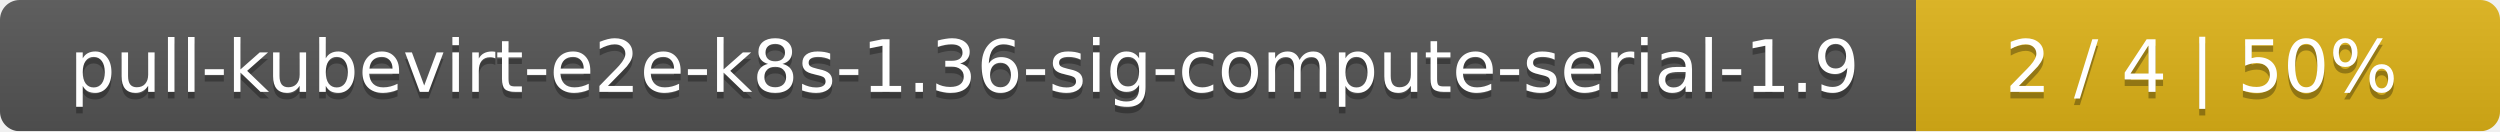
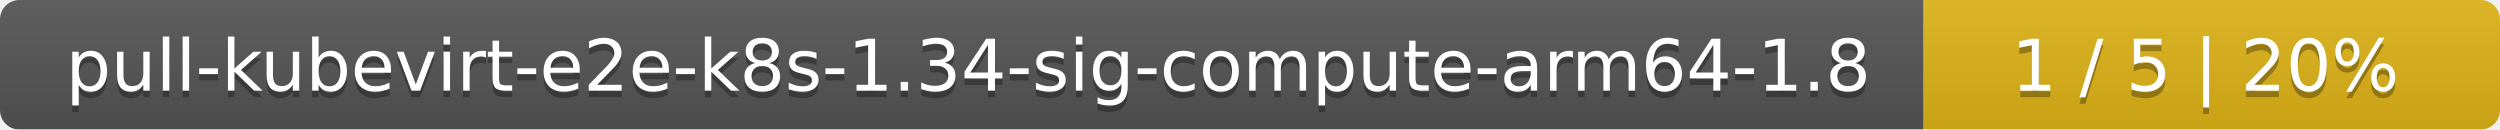
- <svg xmlns="http://www.w3.org/2000/svg" width="381" height="20">
+ <svg xmlns="http://www.w3.org/2000/svg" width="386" height="20">
  <linearGradient id="smooth" x2="0" y2="100%">
    <stop offset="0" stop-color="#bbb" stop-opacity=".1" />
    <stop offset="1" stop-opacity=".1" />
  </linearGradient>
  <mask id="round">
-     <rect width="381" height="20" rx="3" fill="#fff" />
+     <rect width="386" height="20" rx="3" fill="#fff" />
  </mask>
  <g mask="url(#round)">
-     <rect width="292" height="20" fill="#555" />
-     <rect x="292" width="89" height="20" fill="#dfb317" />
-     <rect width="381" height="20" fill="url(#smooth)" />
+     <rect width="297" height="20" fill="#555" />
+     <rect x="297" width="89" height="20" fill="#dfb317" />
+     <rect width="386" height="20" fill="url(#smooth)" />
  </g>
  <g fill="#fff" text-anchor="middle" font-family="DejaVu Sans,Verdana,Geneva,sans-serif" font-size="11">
-     <text x="147" y="15" fill="#010101" fill-opacity=".3">pull-kubevirt-e2e-k8s-1.36-sig-compute-serial-1.9</text>
-     <text x="147" y="14">pull-kubevirt-e2e-k8s-1.36-sig-compute-serial-1.9</text>
-     <text x="335.5" y="15" fill="#010101" fill-opacity=".3">2 / 4    |    50%</text>
-     <text x="335.5" y="14">2 / 4    |    50%</text>
+     <text x="149.5" y="15" fill="#010101" fill-opacity=".3">pull-kubevirt-e2e-k8s-1.34-sig-compute-arm64-1.8</text>
+     <text x="149.5" y="14">pull-kubevirt-e2e-k8s-1.34-sig-compute-arm64-1.8</text>
+     <text x="340.5" y="15" fill="#010101" fill-opacity=".3">1 / 5    |    20%</text>
+     <text x="340.5" y="14">1 / 5    |    20%</text>
  </g>
</svg>
